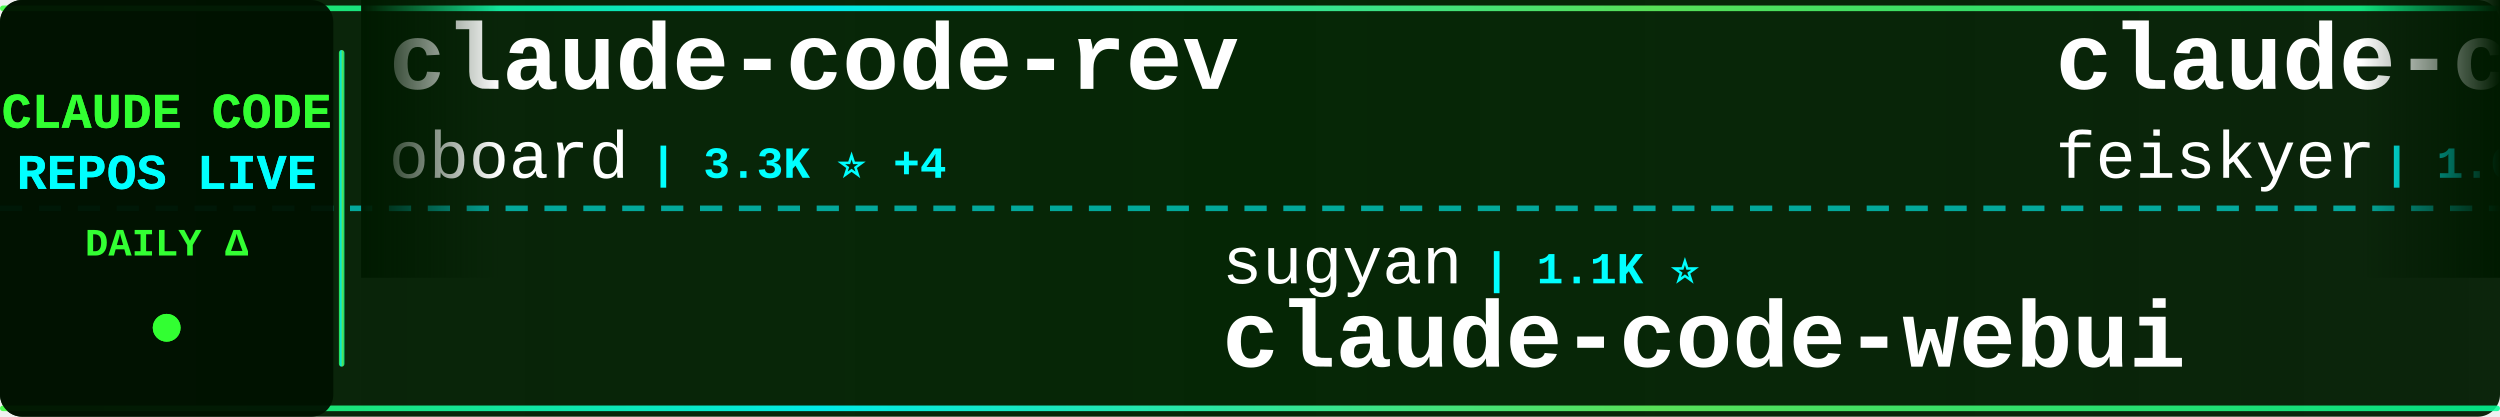
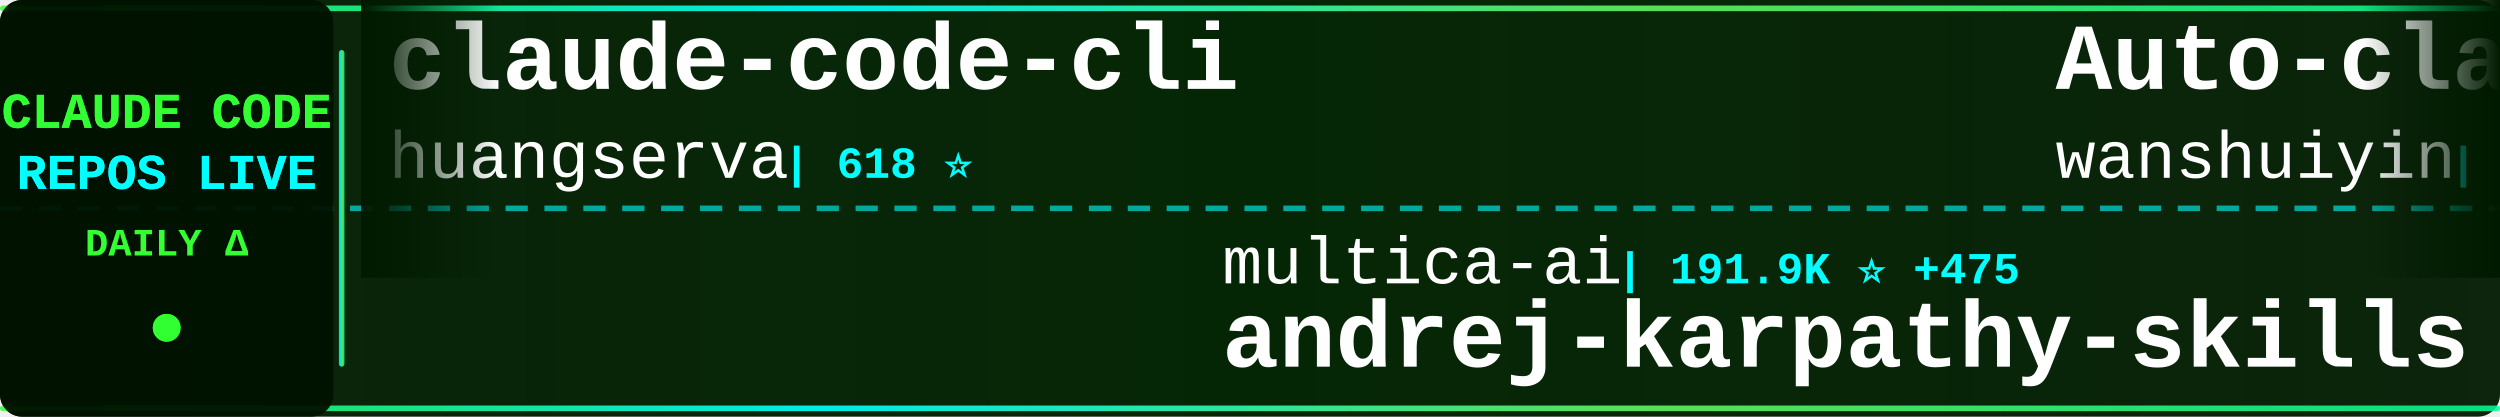
<svg xmlns="http://www.w3.org/2000/svg" width="900" height="150">
  <defs>
    <linearGradient id="tickerBg" x1="0%" y1="0%" x2="100%" y2="0%">
      <stop offset="0%" style="stop-color:#001a00;stop-opacity:0.95" />
      <stop offset="50%" style="stop-color:#002200;stop-opacity:0.98" />
      <stop offset="100%" style="stop-color:#001a00;stop-opacity:0.95" />
    </linearGradient>
    <linearGradient id="borderGrad" x1="0%" y1="0%" x2="100%" y2="0%">
      <stop offset="0%" style="stop-color:#33ff33;stop-opacity:0.85">
        <animate attributeName="stop-opacity" values="0.85;1;0.85" dur="2s" repeatCount="indefinite" />
      </stop>
      <stop offset="33%" style="stop-color:#00ffff;stop-opacity:0.9">
        <animate attributeName="stop-opacity" values="0.9;1;0.9" dur="2.2s" repeatCount="indefinite" />
      </stop>
      <stop offset="66%" style="stop-color:#66ff66;stop-opacity:0.85">
        <animate attributeName="stop-opacity" values="0.85;1;0.85" dur="1.8s" repeatCount="indefinite" />
      </stop>
      <stop offset="100%" style="stop-color:#00ff99;stop-opacity:0.85">
        <animate attributeName="stop-opacity" values="0.85;1;0.85" dur="2s" repeatCount="indefinite" />
      </stop>
    </linearGradient>
    <filter id="textGlow">
      <feGaussianBlur stdDeviation="0.1" result="coloredBlur" />
      <feMerge>
        <feMergeNode in="coloredBlur" />
        <feMergeNode in="SourceGraphic" />
      </feMerge>
    </filter>
    <filter id="metricGlow">
      <feGaussianBlur stdDeviation="0.2" result="coloredBlur" />
      <feMerge>
        <feMergeNode in="coloredBlur" />
        <feMergeNode in="SourceGraphic" />
      </feMerge>
    </filter>
    <linearGradient id="leftFade" x1="0%" y1="0%" x2="100%" y2="0%">
      <stop offset="0%" style="stop-color:#001a00;stop-opacity:1" />
      <stop offset="100%" style="stop-color:#001a00;stop-opacity:0" />
    </linearGradient>
    <linearGradient id="rightFade" x1="0%" y1="0%" x2="100%" y2="0%">
      <stop offset="0%" style="stop-color:#001a00;stop-opacity:0" />
      <stop offset="100%" style="stop-color:#001a00;stop-opacity:1" />
    </linearGradient>
  </defs>
  <rect width="900" height="150" fill="url(#tickerBg)" rx="8" />
  <rect x="0" y="2" width="900" height="2" fill="url(#borderGrad)" rx="1" />
  <rect x="0" y="146" width="900" height="2" fill="url(#borderGrad)" rx="1" />
  <line x1="0" y1="75" x2="900" y2="75" stroke="#00ffff" stroke-width="2" stroke-dasharray="8 6" opacity="0.6" />
  <rect x="0" y="0" width="120" height="150" fill="#001100" opacity="0.95" rx="8" />
  <text x="60" y="46" font-family="'Courier New', monospace" font-size="18" font-weight="bold" fill="#33ff33" text-anchor="middle" filter="url(#textGlow)">
    CLAUDE CODE
  </text>
  <text x="60" y="68" font-family="'Courier New', monospace" font-size="18" font-weight="bold" fill="#00ffff" text-anchor="middle" filter="url(#textGlow)">
    REPOS LIVE
  </text>
  <text x="60" y="92" font-family="'Courier New', monospace" font-size="14" font-weight="bold" fill="#33ff33" text-anchor="middle">
    DAILY Δ
  </text>
  <circle cx="60" cy="118" r="5" fill="#33ff33" filter="url(#metricGlow)">
    <animate attributeName="r" values="4;6;4" dur="1.5s" repeatCount="indefinite" />
    <animate attributeName="opacity" values="0.6;1;0.6" dur="1.5s" repeatCount="indefinite" />
  </circle>
  <rect x="122" y="18" width="2" height="114" fill="url(#borderGrad)" rx="1" />
  <clipPath id="tickerClip">
    <rect x="130" y="0" width="770" height="150" />
  </clipPath>
  <g clip-path="url(#tickerClip)">
    <g id="tickerItems">
      <animateTransform attributeName="transform" attributeType="XML" type="translate" from="0 0" to="-3000 0" dur="54s" repeatCount="indefinite" />
      <g transform="translate(0, 0)">
-         <text x="140" y="32" font-family="'Courier New', monospace" font-size="34" font-weight="bold" fill="#ffffff">claude-code-rev</text>
-         <text x="140" y="64" font-family="'Courier New', monospace" font-size="24" font-weight="normal" fill="#ffffff" opacity="1.0">oboard</text>
-         <text x="234" y="64" font-family="'Courier New', monospace" font-size="16" font-weight="bold" fill="#00ffff"> | 3.3K ⭐ +4</text>
+         <text x="140" y="32" font-family="'Courier New', monospace" font-size="34" font-weight="bold" fill="#ffffff">claude-code-cli</text>
+         <text x="140" y="64" font-family="'Courier New', monospace" font-size="24" font-weight="normal" fill="#ffffff" opacity="1.0">huangserva</text>
+         <text x="282" y="64" font-family="'Courier New', monospace" font-size="16" font-weight="bold" fill="#00ffff"> | 618 ⭐</text>
      </g>
      <g transform="translate(300, 0)">
-         <text x="140" y="102" font-family="'Courier New', monospace" font-size="24" font-weight="normal" fill="#ffffff" opacity="1.0">sugyan</text>
-         <text x="234" y="102" font-family="'Courier New', monospace" font-size="16" font-weight="bold" fill="#00ffff"> | 1.1K ⭐</text>
-         <text x="140" y="132" font-family="'Courier New', monospace" font-size="34" font-weight="bold" fill="#ffffff">claude-code-webui</text>
+         <text x="140" y="102" font-family="'Courier New', monospace" font-size="24" font-weight="normal" fill="#ffffff" opacity="1.0">multica-ai</text>
+         <text x="282" y="102" font-family="'Courier New', monospace" font-size="16" font-weight="bold" fill="#00ffff"> | 191.9K ⭐ +475</text>
+         <text x="140" y="132" font-family="'Courier New', monospace" font-size="34" font-weight="bold" fill="#ffffff">andrej-karpathy-skills</text>
      </g>
      <g transform="translate(600, 0)">
-         <text x="140" y="32" font-family="'Courier New', monospace" font-size="34" font-weight="bold" fill="#ffffff">claude-code-settings</text>
-         <text x="140" y="64" font-family="'Courier New', monospace" font-size="24" font-weight="normal" fill="#ffffff" opacity="1.0">feiskyer</text>
-         <text x="258" y="64" font-family="'Courier New', monospace" font-size="16" font-weight="bold" fill="#00ffff"> | 1.6K ⭐ +3</text>
+         <text x="140" y="32" font-family="'Courier New', monospace" font-size="34" font-weight="bold" fill="#ffffff">Auto-claude-code-researc...</text>
+         <text x="140" y="64" font-family="'Courier New', monospace" font-size="24" font-weight="normal" fill="#ffffff" opacity="1.0">wanshuiyin</text>
+         <text x="282" y="64" font-family="'Courier New', monospace" font-size="16" font-weight="bold" fill="#00ffff"> | 13.4K ⭐ +41</text>
      </g>
      <g transform="translate(900, 0)">
-         <text x="140" y="102" font-family="'Courier New', monospace" font-size="24" font-weight="normal" fill="#ffffff" opacity="1.0">multica-ai</text>
-         <text x="282" y="102" font-family="'Courier New', monospace" font-size="16" font-weight="bold" fill="#00ffff"> | 191.8K ⭐ +468</text>
-         <text x="140" y="132" font-family="'Courier New', monospace" font-size="34" font-weight="bold" fill="#ffffff">andrej-karpathy-skills</text>
+         <text x="140" y="102" font-family="'Courier New', monospace" font-size="24" font-weight="normal" fill="#ffffff" opacity="1.0">ghuntley</text>
+         <text x="258" y="102" font-family="'Courier New', monospace" font-size="16" font-weight="bold" fill="#00ffff"> | 987 ⭐</text>
+         <text x="140" y="132" font-family="'Courier New', monospace" font-size="34" font-weight="bold" fill="#ffffff">claude-code-source-code-...</text>
      </g>
      <g transform="translate(1200, 0)">
-         <text x="140" y="32" font-family="'Courier New', monospace" font-size="34" font-weight="bold" fill="#ffffff">claude-code-pm-course</text>
-         <text x="140" y="64" font-family="'Courier New', monospace" font-size="24" font-weight="normal" fill="#ffffff" opacity="1.0">carlvellotti</text>
-         <text x="306" y="64" font-family="'Courier New', monospace" font-size="16" font-weight="bold" fill="#00ffff"> | 2.1K ⭐ +1</text>
+         <text x="140" y="32" font-family="'Courier New', monospace" font-size="34" font-weight="bold" fill="#ffffff">claude-code-action</text>
+         <text x="140" y="64" font-family="'Courier New', monospace" font-size="24" font-weight="normal" fill="#ffffff" opacity="1.0">anthropics</text>
+         <text x="282" y="64" font-family="'Courier New', monospace" font-size="16" font-weight="bold" fill="#00ffff"> | 8.3K ⭐ +14</text>
      </g>
      <g transform="translate(1500, 0)">
        <text x="140" y="102" font-family="'Courier New', monospace" font-size="24" font-weight="normal" fill="#ffffff" opacity="1.0">alejandrobalderas</text>
-         <text x="366" y="102" font-family="'Courier New', monospace" font-size="16" font-weight="bold" fill="#00ffff"> | 2.7K ⭐ +7</text>
+         <text x="366" y="102" font-family="'Courier New', monospace" font-size="16" font-weight="bold" fill="#00ffff"> | 2.7K ⭐ +8</text>
        <text x="140" y="132" font-family="'Courier New', monospace" font-size="34" font-weight="bold" fill="#ffffff">claude-code-from-source</text>
      </g>
      <g transform="translate(1800, 0)">
-         <text x="140" y="32" font-family="'Courier New', monospace" font-size="34" font-weight="bold" fill="#ffffff">claude-code-router</text>
-         <text x="140" y="64" font-family="'Courier New', monospace" font-size="24" font-weight="normal" fill="#ffffff" opacity="1.0">musistudio</text>
-         <text x="282" y="64" font-family="'Courier New', monospace" font-size="16" font-weight="bold" fill="#00ffff"> | 35.8K ⭐ +22</text>
+         <text x="140" y="32" font-family="'Courier New', monospace" font-size="34" font-weight="bold" fill="#ffffff">Open-ClaudeCode</text>
+         <text x="140" y="64" font-family="'Courier New', monospace" font-size="24" font-weight="normal" fill="#ffffff" opacity="1.0">LING71671</text>
+         <text x="270" y="64" font-family="'Courier New', monospace" font-size="16" font-weight="bold" fill="#00ffff"> | 917 ⭐ +1</text>
      </g>
      <g transform="translate(2100, 0)">
-         <text x="140" y="102" font-family="'Courier New', monospace" font-size="24" font-weight="normal" fill="#ffffff" opacity="1.0">liuup</text>
-         <text x="222" y="102" font-family="'Courier New', monospace" font-size="16" font-weight="bold" fill="#00ffff"> | 3.5K ⭐ +11</text>
-         <text x="140" y="132" font-family="'Courier New', monospace" font-size="34" font-weight="bold" fill="#ffffff">claude-code-analysis</text>
+         <text x="140" y="102" font-family="'Courier New', monospace" font-size="24" font-weight="normal" fill="#ffffff" opacity="1.0">Windy3f3f3f3f</text>
+         <text x="318" y="102" font-family="'Courier New', monospace" font-size="16" font-weight="bold" fill="#00ffff"> | 3.2K ⭐ +13</text>
+         <text x="140" y="132" font-family="'Courier New', monospace" font-size="34" font-weight="bold" fill="#ffffff">how-claude-code-works</text>
      </g>
      <g transform="translate(2400, 0)">
-         <text x="140" y="32" font-family="'Courier New', monospace" font-size="34" font-weight="bold" fill="#ffffff">awesome-claude-code</text>
-         <text x="140" y="64" font-family="'Courier New', monospace" font-size="24" font-weight="normal" fill="#ffffff" opacity="1.0">jqueryscript</text>
-         <text x="306" y="64" font-family="'Courier New', monospace" font-size="16" font-weight="bold" fill="#00ffff"> | 467 ⭐ +1</text>
+         <text x="140" y="32" font-family="'Courier New', monospace" font-size="34" font-weight="bold" fill="#ffffff">claude-code-telegram</text>
+         <text x="140" y="64" font-family="'Courier New', monospace" font-size="24" font-weight="normal" fill="#ffffff" opacity="1.0">RichardAtCT</text>
+         <text x="294" y="64" font-family="'Courier New', monospace" font-size="16" font-weight="bold" fill="#00ffff"> | 2.7K ⭐ +2</text>
      </g>
      <g transform="translate(2700, 0)">
-         <text x="140" y="102" font-family="'Courier New', monospace" font-size="24" font-weight="normal" fill="#ffffff" opacity="1.0">FlorianBruniaux</text>
-         <text x="342" y="102" font-family="'Courier New', monospace" font-size="16" font-weight="bold" fill="#00ffff"> | 5.4K ⭐ +13</text>
-         <text x="140" y="132" font-family="'Courier New', monospace" font-size="34" font-weight="bold" fill="#ffffff">claude-code-ultimate-gui...</text>
+         <text x="140" y="102" font-family="'Courier New', monospace" font-size="24" font-weight="normal" fill="#ffffff" opacity="1.0">VILA-Lab</text>
+         <text x="258" y="102" font-family="'Courier New', monospace" font-size="16" font-weight="bold" fill="#00ffff"> | 1.9K ⭐ +6</text>
+         <text x="140" y="132" font-family="'Courier New', monospace" font-size="34" font-weight="bold" fill="#ffffff">Dive-into-Claude-Code</text>
      </g>
      <g transform="translate(3000, 0)">
-         <text x="140" y="32" font-family="'Courier New', monospace" font-size="34" font-weight="bold" fill="#ffffff">claude-code-rev</text>
-         <text x="140" y="64" font-family="'Courier New', monospace" font-size="24" font-weight="normal" fill="#ffffff" opacity="1.0">oboard</text>
-         <text x="234" y="64" font-family="'Courier New', monospace" font-size="16" font-weight="bold" fill="#00ffff"> | 3.3K ⭐ +4</text>
+         <text x="140" y="32" font-family="'Courier New', monospace" font-size="34" font-weight="bold" fill="#ffffff">claude-code-cli</text>
+         <text x="140" y="64" font-family="'Courier New', monospace" font-size="24" font-weight="normal" fill="#ffffff" opacity="1.0">huangserva</text>
+         <text x="282" y="64" font-family="'Courier New', monospace" font-size="16" font-weight="bold" fill="#00ffff"> | 618 ⭐</text>
      </g>
      <g transform="translate(3300, 0)">
-         <text x="140" y="102" font-family="'Courier New', monospace" font-size="24" font-weight="normal" fill="#ffffff" opacity="1.0">sugyan</text>
-         <text x="234" y="102" font-family="'Courier New', monospace" font-size="16" font-weight="bold" fill="#00ffff"> | 1.1K ⭐</text>
-         <text x="140" y="132" font-family="'Courier New', monospace" font-size="34" font-weight="bold" fill="#ffffff">claude-code-webui</text>
+         <text x="140" y="102" font-family="'Courier New', monospace" font-size="24" font-weight="normal" fill="#ffffff" opacity="1.0">multica-ai</text>
+         <text x="282" y="102" font-family="'Courier New', monospace" font-size="16" font-weight="bold" fill="#00ffff"> | 191.9K ⭐ +475</text>
+         <text x="140" y="132" font-family="'Courier New', monospace" font-size="34" font-weight="bold" fill="#ffffff">andrej-karpathy-skills</text>
      </g>
      <g transform="translate(3600, 0)">
-         <text x="140" y="32" font-family="'Courier New', monospace" font-size="34" font-weight="bold" fill="#ffffff">claude-code-settings</text>
-         <text x="140" y="64" font-family="'Courier New', monospace" font-size="24" font-weight="normal" fill="#ffffff" opacity="1.0">feiskyer</text>
-         <text x="258" y="64" font-family="'Courier New', monospace" font-size="16" font-weight="bold" fill="#00ffff"> | 1.6K ⭐ +3</text>
+         <text x="140" y="32" font-family="'Courier New', monospace" font-size="34" font-weight="bold" fill="#ffffff">Auto-claude-code-researc...</text>
+         <text x="140" y="64" font-family="'Courier New', monospace" font-size="24" font-weight="normal" fill="#ffffff" opacity="1.0">wanshuiyin</text>
+         <text x="282" y="64" font-family="'Courier New', monospace" font-size="16" font-weight="bold" fill="#00ffff"> | 13.4K ⭐ +41</text>
      </g>
      <g transform="translate(3900, 0)">
-         <text x="140" y="102" font-family="'Courier New', monospace" font-size="24" font-weight="normal" fill="#ffffff" opacity="1.0">multica-ai</text>
-         <text x="282" y="102" font-family="'Courier New', monospace" font-size="16" font-weight="bold" fill="#00ffff"> | 191.8K ⭐ +468</text>
-         <text x="140" y="132" font-family="'Courier New', monospace" font-size="34" font-weight="bold" fill="#ffffff">andrej-karpathy-skills</text>
+         <text x="140" y="102" font-family="'Courier New', monospace" font-size="24" font-weight="normal" fill="#ffffff" opacity="1.0">ghuntley</text>
+         <text x="258" y="102" font-family="'Courier New', monospace" font-size="16" font-weight="bold" fill="#00ffff"> | 987 ⭐</text>
+         <text x="140" y="132" font-family="'Courier New', monospace" font-size="34" font-weight="bold" fill="#ffffff">claude-code-source-code-...</text>
      </g>
    </g>
  </g>
  <rect x="130" y="0" width="50" height="100" fill="url(#leftFade)" />
  <rect x="850" y="0" width="50" height="100" fill="url(#rightFade)" />
</svg>
